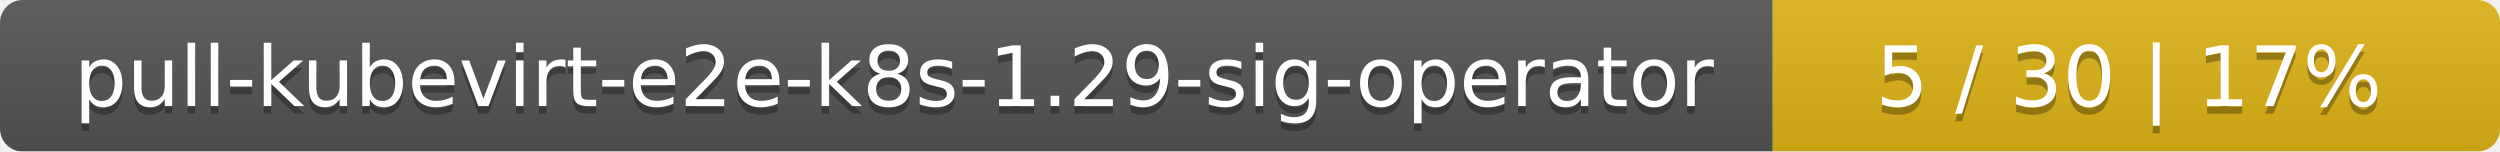
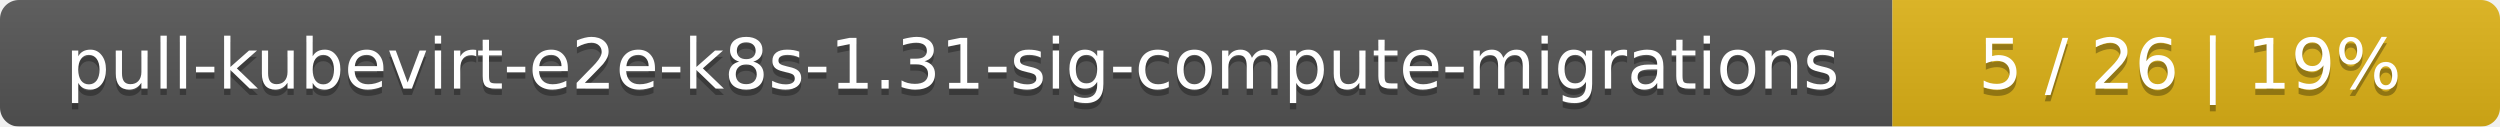
- <svg xmlns="http://www.w3.org/2000/svg" width="330" height="20">
+ <svg xmlns="http://www.w3.org/2000/svg" width="395" height="20">
  <linearGradient id="smooth" x2="0" y2="100%">
    <stop offset="0" stop-color="#bbb" stop-opacity=".1" />
    <stop offset="1" stop-opacity=".1" />
  </linearGradient>
  <mask id="round">
-     <rect width="330" height="20" rx="3" fill="#fff" />
+     <rect width="395" height="20" rx="3" fill="#fff" />
  </mask>
  <g mask="url(#round)">
-     <rect width="234" height="20" fill="#555" />
-     <rect x="234" width="96" height="20" fill="#dfb317" />
-     <rect width="330" height="20" fill="url(#smooth)" />
+     <rect width="299" height="20" fill="#555" />
+     <rect x="299" width="96" height="20" fill="#dfb317" />
+     <rect width="395" height="20" fill="url(#smooth)" />
  </g>
  <g fill="#fff" text-anchor="middle" font-family="DejaVu Sans,Verdana,Geneva,sans-serif" font-size="11">
-     <text x="118" y="15" fill="#010101" fill-opacity=".3">pull-kubevirt-e2e-k8s-1.29-sig-operator</text>
-     <text x="118" y="14">pull-kubevirt-e2e-k8s-1.29-sig-operator</text>
-     <text x="281" y="15" fill="#010101" fill-opacity=".3">5 / 30    |    17%</text>
-     <text x="281" y="14">5 / 30    |    17%</text>
+     <text x="150.5" y="15" fill="#010101" fill-opacity=".3">pull-kubevirt-e2e-k8s-1.31-sig-compute-migrations</text>
+     <text x="150.5" y="14">pull-kubevirt-e2e-k8s-1.31-sig-compute-migrations</text>
+     <text x="346" y="15" fill="#010101" fill-opacity=".3">5 / 26    |    19%</text>
+     <text x="346" y="14">5 / 26    |    19%</text>
  </g>
</svg>
